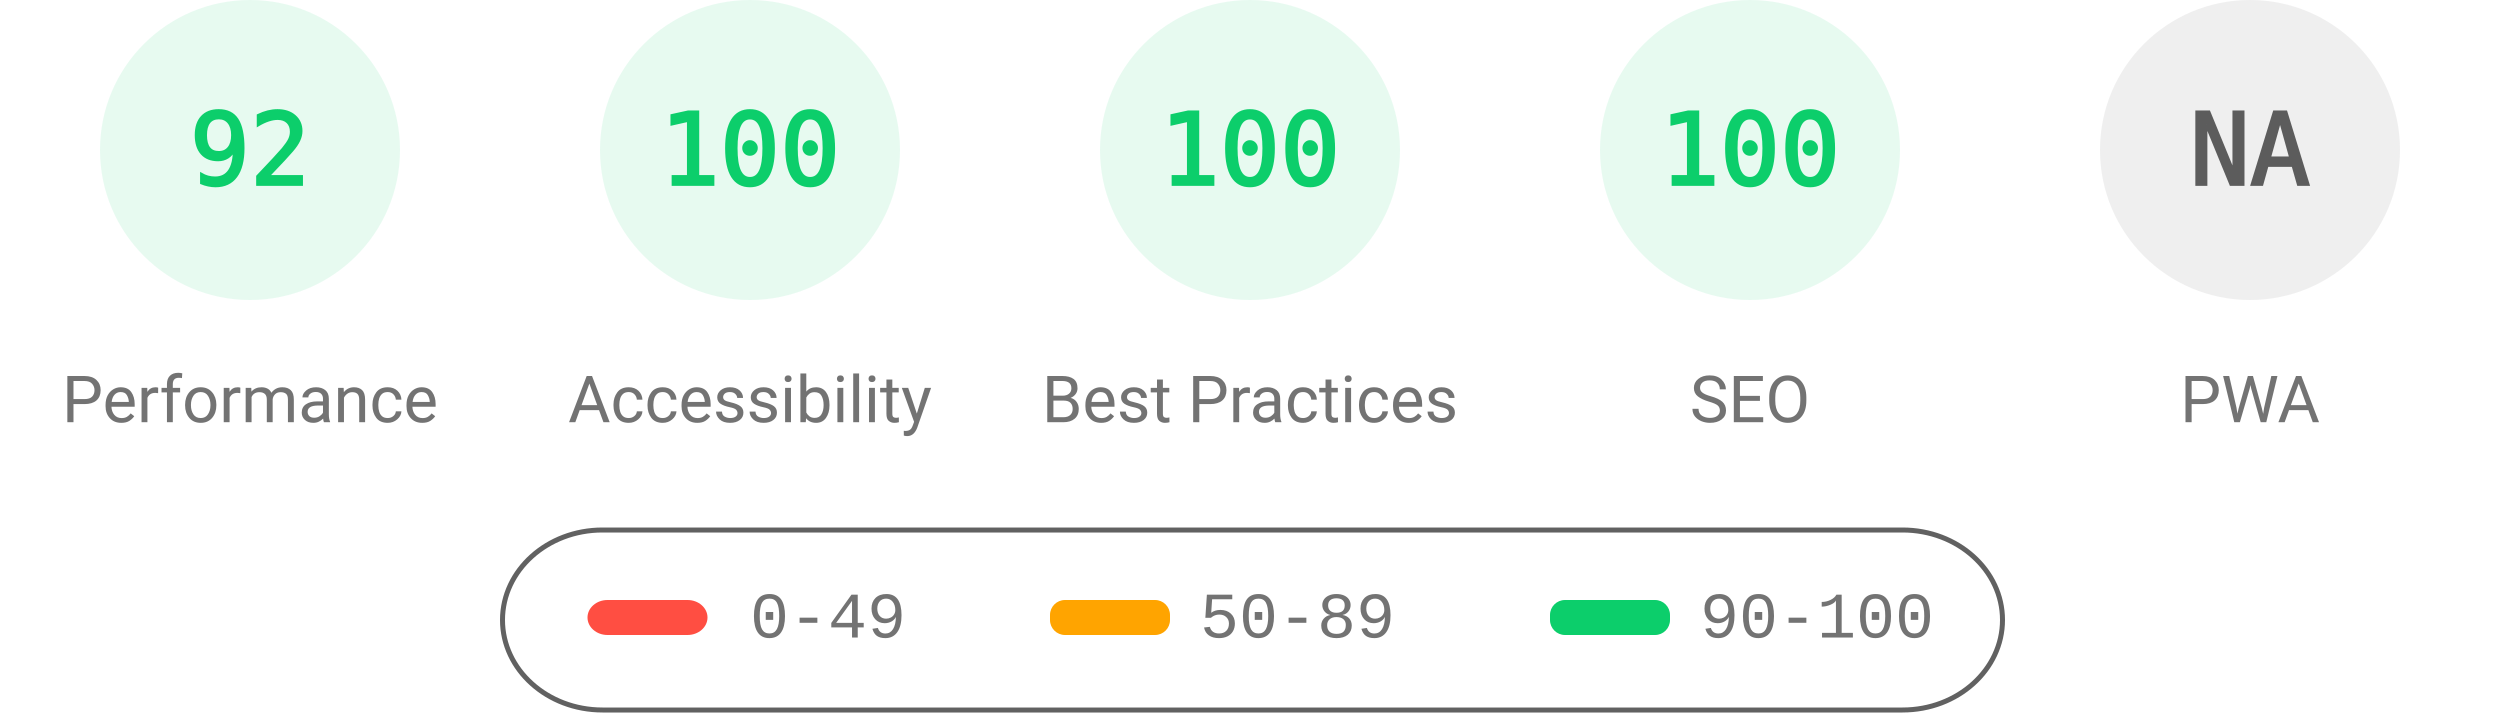
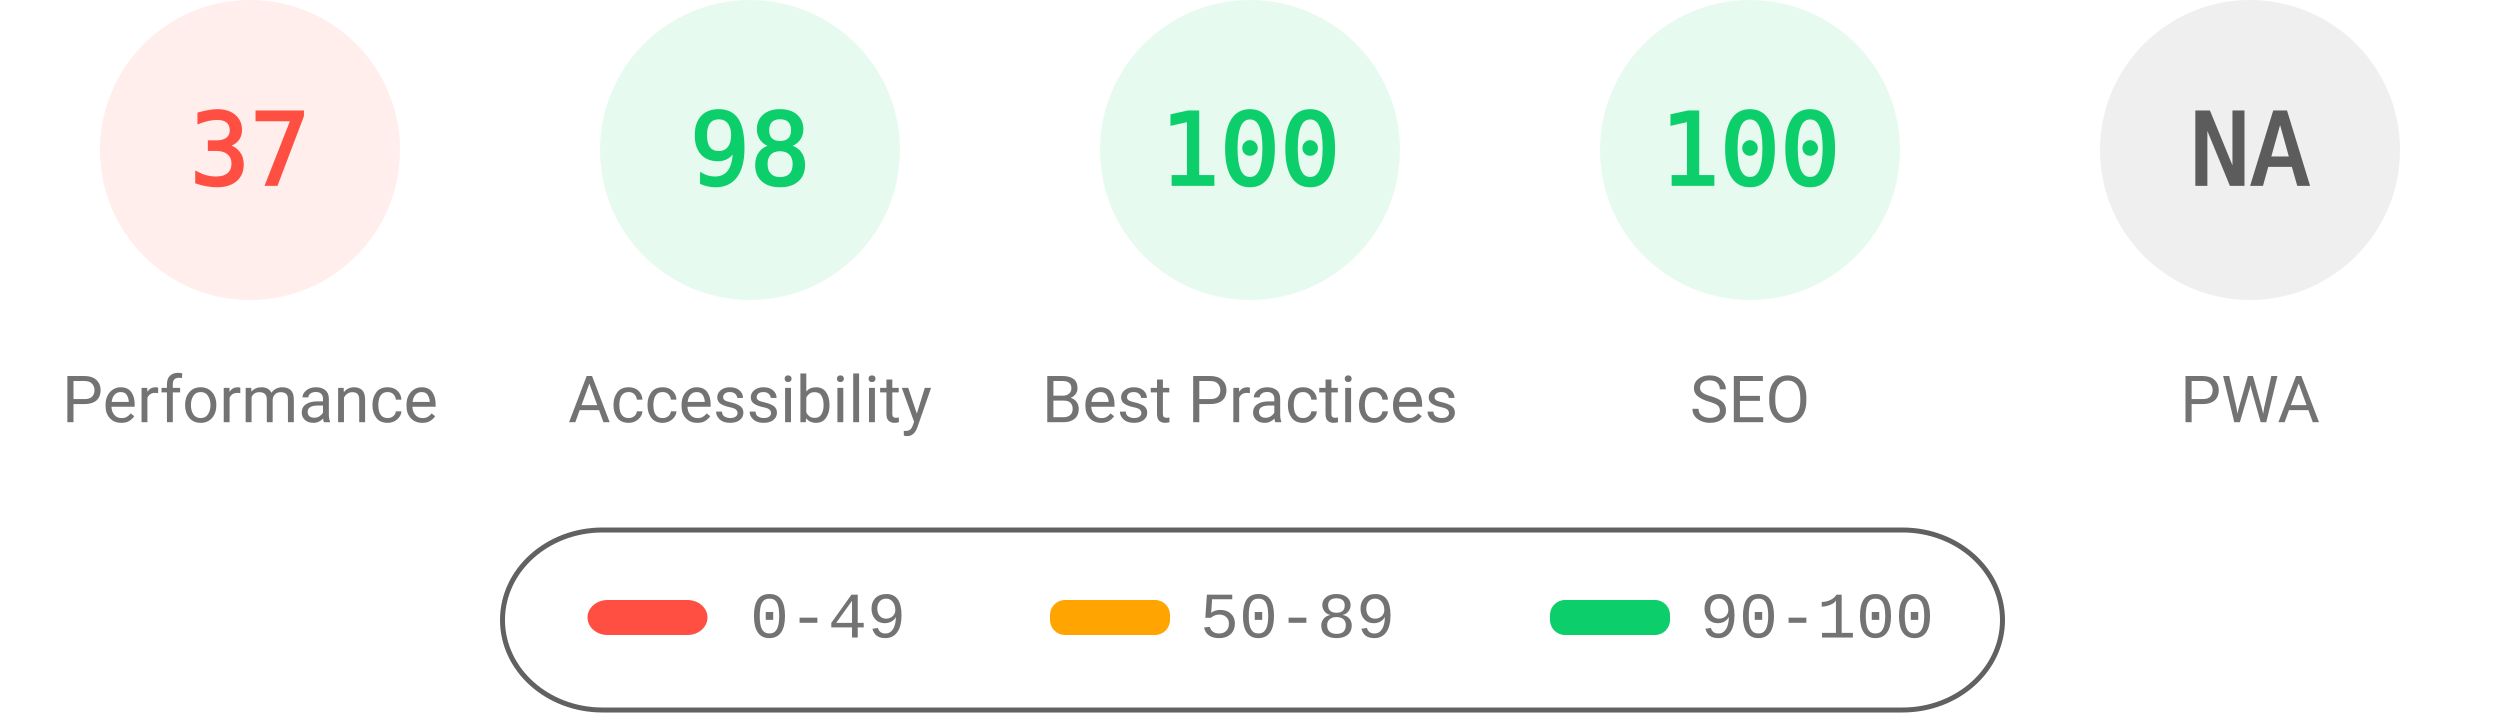
<svg xmlns="http://www.w3.org/2000/svg" fill="none" width="1000" height="285">
  <style>.gauge-base{opacity:.1}.gauge-arc{fill:none;animation-delay:250ms;stroke-linecap:round;transform:rotate(-90deg);transform-origin:100px 60px;animation:load-gauge 1s ease forwards}.guage-text{font-size:40px;font-family:monospace;text-align:center}.guage-red{color:#ff4e42;fill:#ff4e42;stroke:#ff4e42}.guage-orange{color:#ffa400;fill:#ffa400;stroke:#ffa400}.guage-green{color:#0cce6b;fill:#0cce6b;stroke:#0cce6b}.guage-undefined{color:#5c5c5c;fill:#5c5c5c;stroke:#5c5c5c}.guage-title{color:#737373;fill:#737373;stroke:none;font-size:26px;line-height:26px;font-family:Roboto,Halvetica,Arial,sans-serif}@keyframes load-gauge{from{stroke-dasharray:0 352.858}}</style>
-   <svg class="guage-div guage-perf guage-green" viewBox="0 0 200 200" width="200" height="200">
+   <svg class="guage-div guage-perf guage-red" viewBox="0 0 200 200" width="200" height="200">
    <circle class="gauge-base" r="56" cx="100" cy="60" stroke-width="8" />
-     <circle class="gauge-arc guage-arc-1" r="56" cx="100" cy="60" stroke-width="8" style="stroke-dasharray:323.709,351.858" />
-     <text class="guage-text" x="100" y="60" alignment-baseline="central" dominant-baseline="central" text-anchor="middle">92</text>
+     <circle class="gauge-arc guage-arc-1" r="56" cx="100" cy="60" stroke-width="8" style="stroke-dasharray:130.187,351.858" />
+     <text class="guage-text" x="100" y="60" alignment-baseline="central" dominant-baseline="central" text-anchor="middle">37</text>
    <text class="guage-title" x="100" y="160" alignment-baseline="central" dominant-baseline="central" text-anchor="middle">Performance</text>
  </svg>
  <svg class="guage-div guage-acc guage-green" viewBox="0 0 200 200" width="200" height="200" x="200">
    <circle class="gauge-base" r="56" cx="100" cy="60" stroke-width="8" />
-     <circle class="gauge-arc guage-arc-2" r="56" cx="100" cy="60" stroke-width="8" style="stroke-dasharray:351.858,351.858" />
-     <text class="guage-text" x="100" y="60" alignment-baseline="central" dominant-baseline="central" text-anchor="middle">100</text>
+     <circle class="gauge-arc guage-arc-2" r="56" cx="100" cy="60" stroke-width="8" style="stroke-dasharray:344.821,351.858" />
+     <text class="guage-text" x="100" y="60" alignment-baseline="central" dominant-baseline="central" text-anchor="middle">98</text>
    <text class="guage-title" x="100" y="160" alignment-baseline="central" dominant-baseline="central" text-anchor="middle">Accessibility</text>
  </svg>
  <svg class="guage-div guage-best guage-green" viewBox="0 0 200 200" width="200" height="200" x="400">
    <circle class="gauge-base" r="56" cx="100" cy="60" stroke-width="8" />
    <circle class="gauge-arc guage-arc-3" r="56" cx="100" cy="60" stroke-width="8" style="stroke-dasharray:351.858,351.858" />
    <text class="guage-text" x="100" y="60" alignment-baseline="central" dominant-baseline="central" text-anchor="middle">100</text>
    <text class="guage-title" x="100" y="160" alignment-baseline="central" dominant-baseline="central" text-anchor="middle">Best Practices</text>
  </svg>
  <svg class="guage-div guage-seo guage-green" viewBox="0 0 200 200" width="200" height="200" x="600">
    <circle class="gauge-base" r="56" cx="100" cy="60" stroke-width="8" />
    <circle class="gauge-arc guage-arc-4" r="56" cx="100" cy="60" stroke-width="8" style="stroke-dasharray:351.858,351.858" />
    <text class="guage-text" x="100" y="60" alignment-baseline="central" dominant-baseline="central" text-anchor="middle">100</text>
    <text class="guage-title" x="100" y="160" alignment-baseline="central" dominant-baseline="central" text-anchor="middle">SEO</text>
  </svg>
  <svg class="guage-div guage-pwa guage-undefined" viewBox="0 0 200 200" width="200" height="200" x="800">
    <circle class="gauge-base" r="56" cx="100" cy="60" stroke-width="8" />
    <circle class="gauge-arc guage-arc-4" r="56" cx="100" cy="60" stroke-width="8" style="stroke-dasharray:351.858,351.858" />
    <text class="guage-text" x="100" y="60" alignment-baseline="central" dominant-baseline="central" text-anchor="middle">NA</text>
    <text class="guage-title" x="100" y="160" alignment-baseline="central" dominant-baseline="central" text-anchor="middle">PWA</text>
  </svg>
  <svg width="604" height="76" x="200" y="210">
    <path fill="none" id="canvas_background" d="M-1-1h604v80H-1z" />
    <rect fill-opacity="0" stroke="#616161" stroke-width="2" rx="40" id="svg_2" height="72" width="600" y="2" x="1" fill="#000" />
    <rect stroke="#000" rx="8" id="svg_3" height="14" width="48" y="30" x="35" stroke-opacity="null" stroke-width="0" fill="#ff4e42" />
    <rect stroke="#000" rx="6" id="svg_4" height="14" width="48" y="30" x="220" stroke-opacity="null" stroke-width="0" fill="#ffa400" />
    <rect stroke="#000" rx="6" id="svg_5" height="14" width="48" y="30" x="420" stroke-opacity="null" stroke-width="0" fill="#0cce6b" />
    <text xml:space="preserve" text-anchor="start" font-family="'Courier New', Courier, monospace" font-size="26" id="svg_6" y="45" x="100" stroke-opacity="null" stroke-width="0" stroke="#000" fill="#737373">0-49</text>
    <text xml:space="preserve" text-anchor="start" font-family="'Courier New', Courier, monospace" font-size="26" id="svg_7" y="45" x="280" stroke-opacity="null" stroke-width="0" stroke="#000" fill="#737373">50-89</text>
    <text xml:space="preserve" text-anchor="start" font-family="'Courier New', Courier, monospace" font-size="26" id="svg_8" y="45" x="480" stroke-opacity="null" stroke-width="0" stroke="#000" fill="#737373">90-100</text>
  </svg>
</svg>
